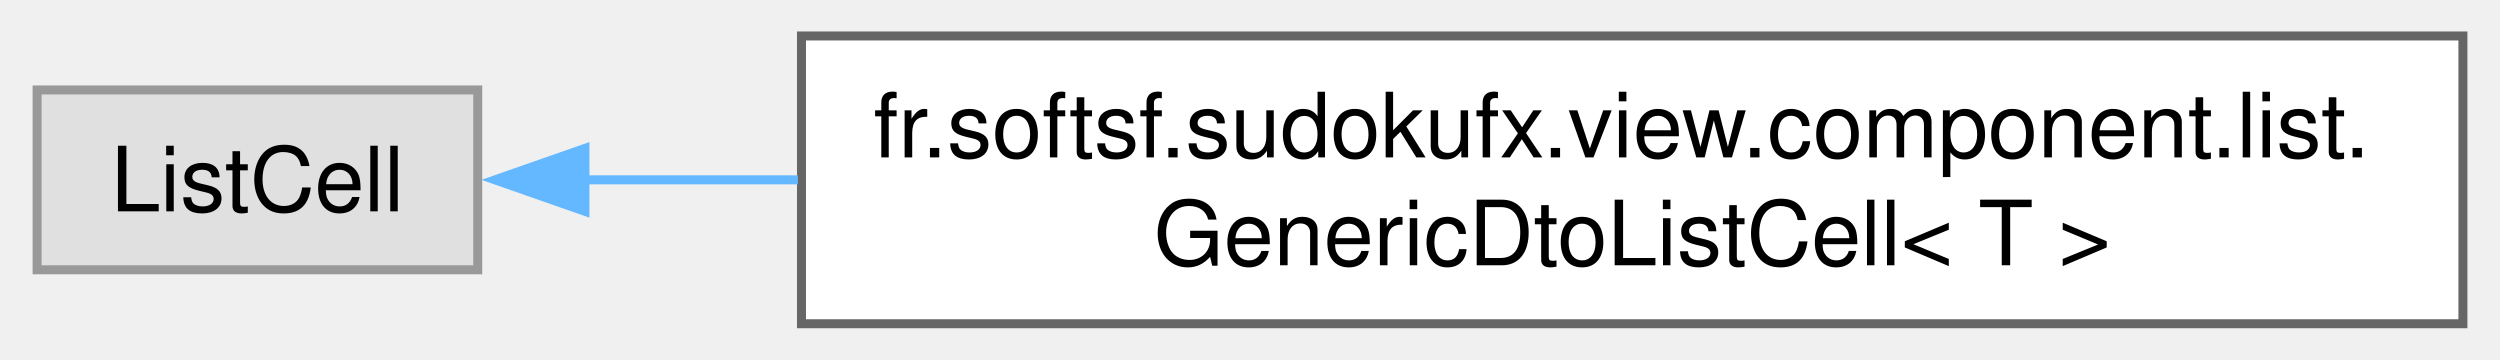
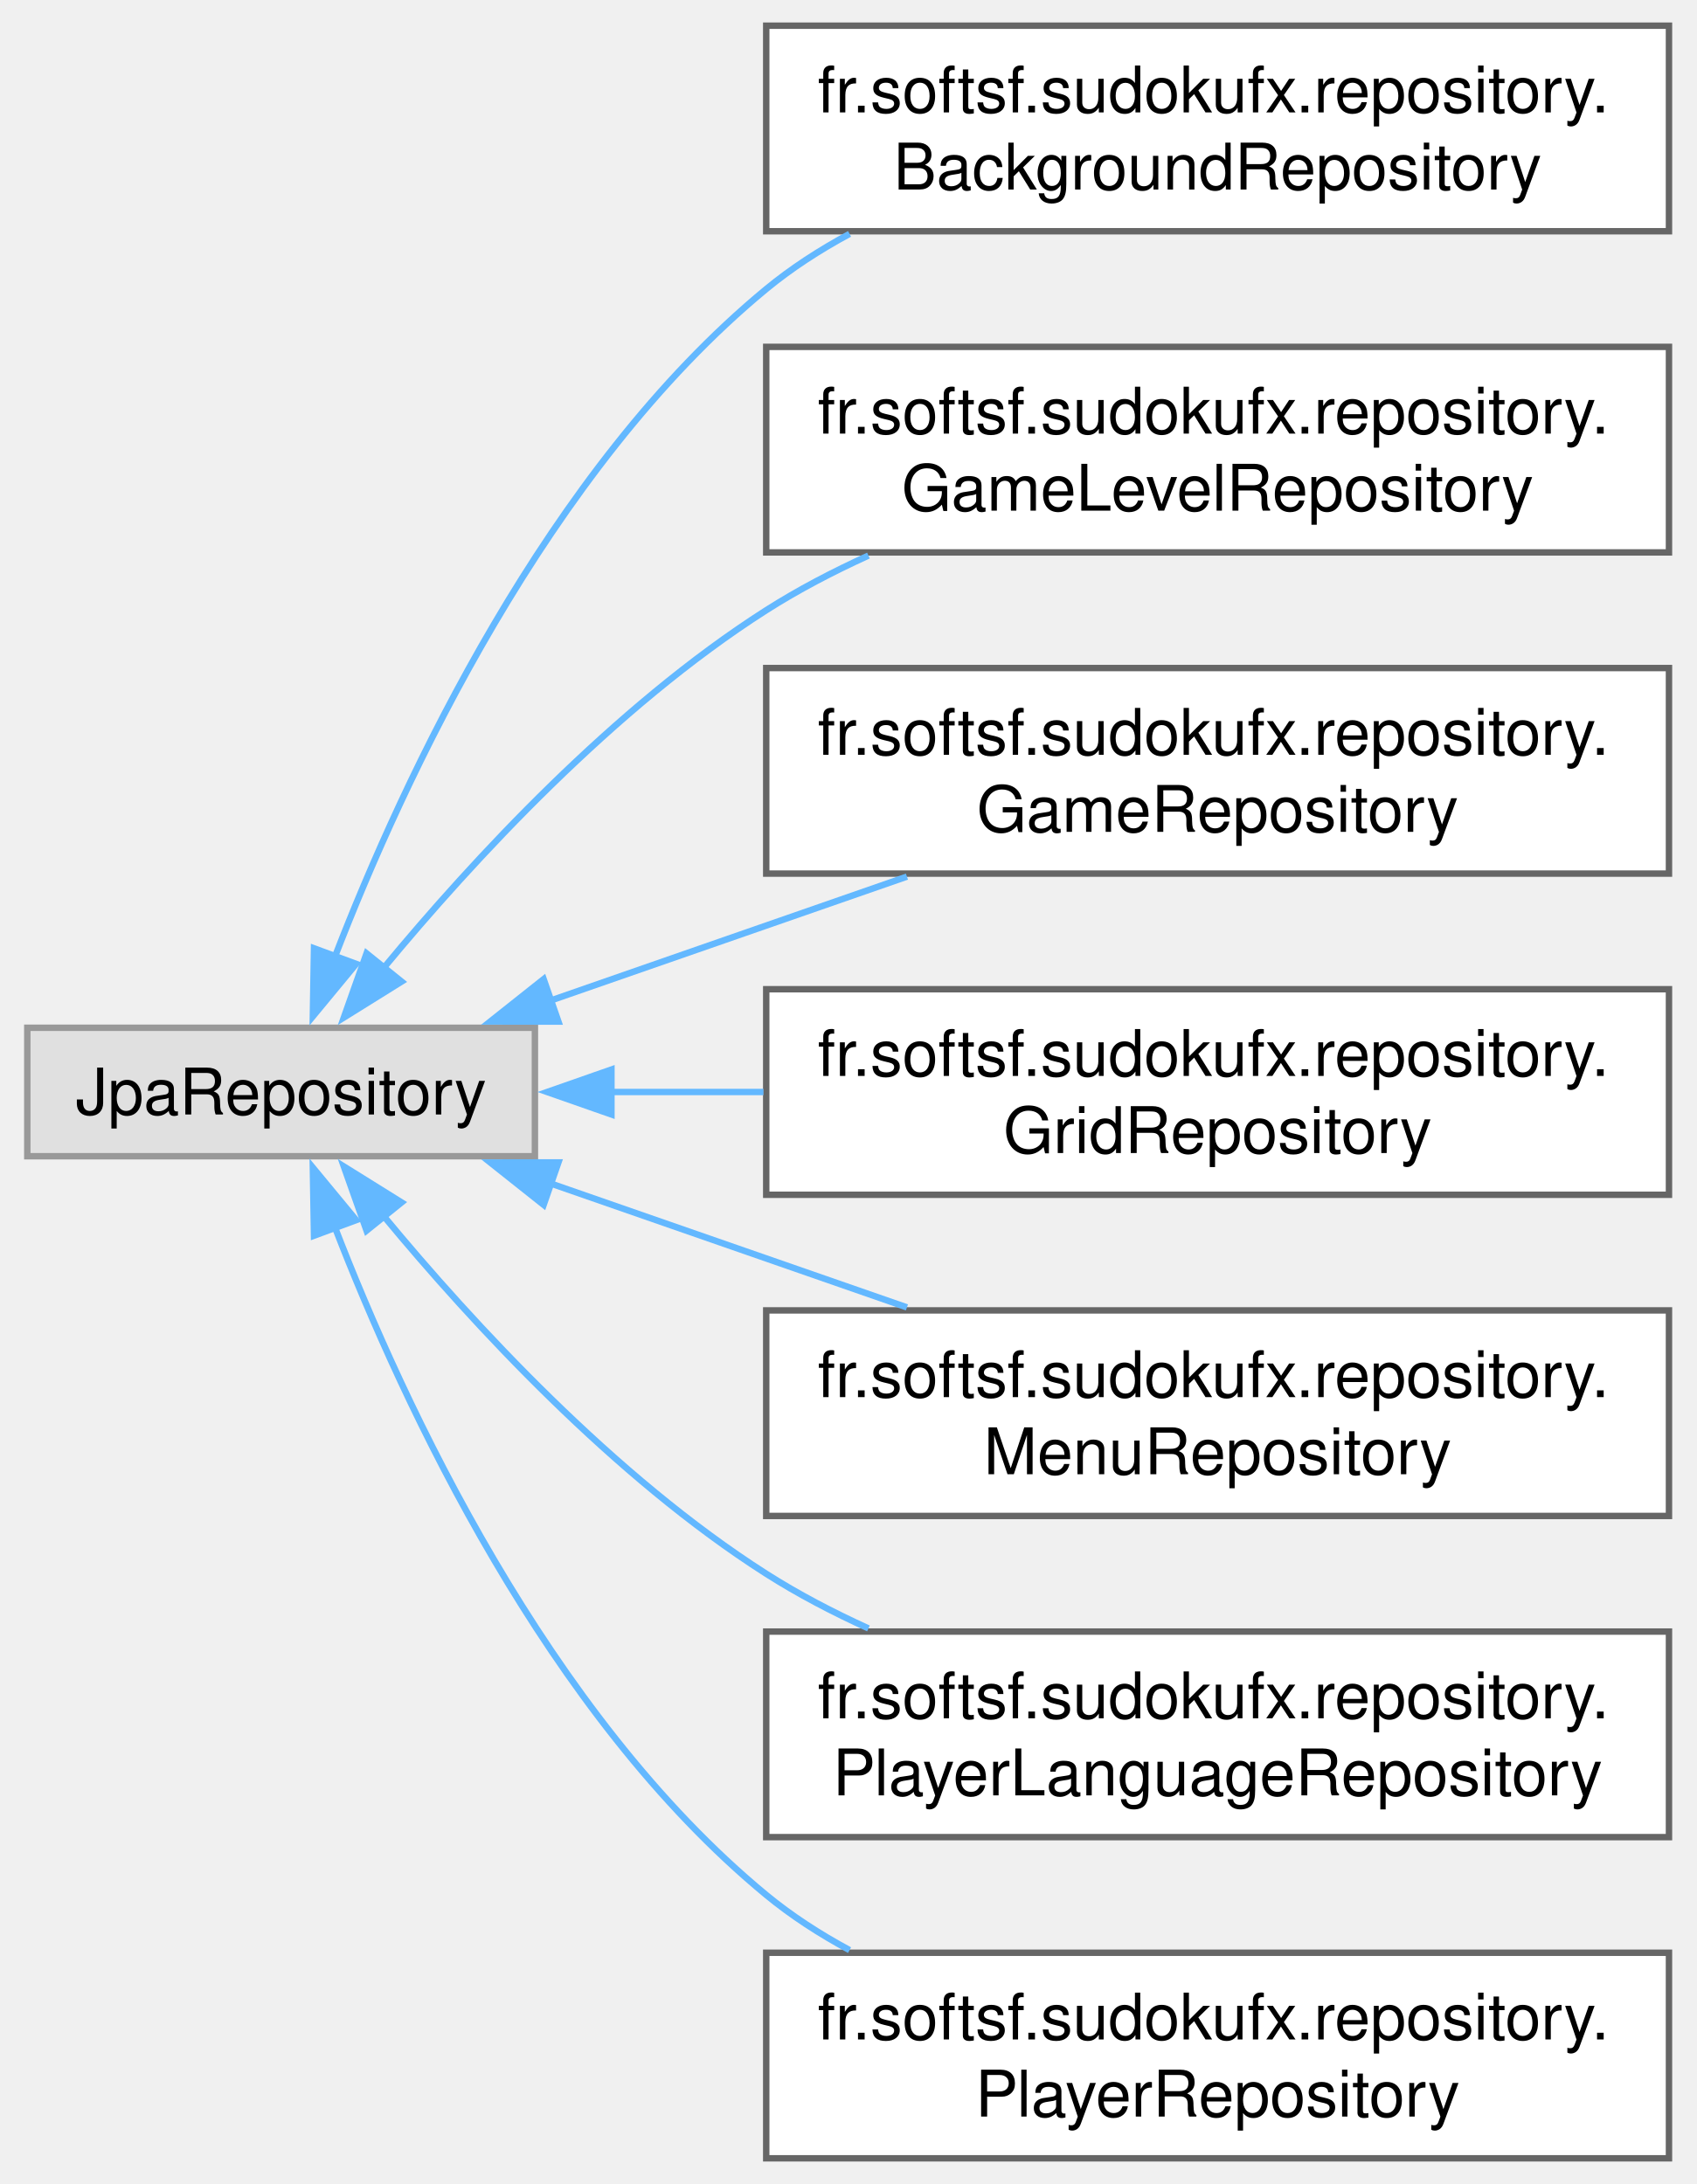
- <svg xmlns="http://www.w3.org/2000/svg" xmlns:xlink="http://www.w3.org/1999/xlink" width="278pt" height="40pt" viewBox="0.00 0.00 277.75 40.00">
-   <g id="graph0" class="graph" transform="scale(1 1) rotate(0) translate(4 36)">
+ <svg xmlns="http://www.w3.org/2000/svg" xmlns:xlink="http://www.w3.org/1999/xlink" width="264pt" height="340pt" viewBox="0.00 0.00 263.50 340.00">
+   <g id="graph0" class="graph" transform="scale(1 1) rotate(0) translate(4 336)">
    <g id="Node000000" class="node">
      <g id="a_Node000000">
        <a xlink:title=" ">
-           <polygon fill="#e0e0e0" stroke="#999999" points="49,-26 0,-26 0,-6 49,-6 49,-26" />
-           <text text-anchor="middle" x="24.5" y="-12.5" font-family="Helvetica,sans-Serif" font-size="10.00">ListCell</text>
+           <polygon fill="#e0e0e0" stroke="#999999" points="79,-176 0,-176 0,-156 79,-156 79,-176" />
+           <text text-anchor="middle" x="39.5" y="-162.5" font-family="Helvetica,sans-Serif" font-size="10.00">JpaRepository</text>
        </a>
      </g>
    </g>
    <g id="Node000001" class="node">
      <g id="a_Node000001">
-         <a xlink:href="classfr_1_1softsf_1_1sudokufx_1_1view_1_1component_1_1list_1_1_generic_dto_list_cell.html" target="_top" xlink:title="A generic ListCell for displaying and removing items of type T in a ListView.">
-           <polygon fill="white" stroke="#666666" points="269.75,-32 85,-32 85,0 269.75,0 269.75,-32" />
-           <text text-anchor="start" x="93" y="-18.5" font-family="Helvetica,sans-Serif" font-size="10.00">fr.softsf.sudokufx.view.component.list.</text>
-           <text text-anchor="middle" x="177.38" y="-6.5" font-family="Helvetica,sans-Serif" font-size="10.00">GenericDtoListCell&lt; T &gt;</text>
+         <a xlink:href="interfacefr_1_1softsf_1_1sudokufx_1_1repository_1_1_background_repository.html" target="_top" xlink:title=" ">
+           <polygon fill="white" stroke="#666666" points="255.5,-332 115,-332 115,-300 255.5,-300 255.5,-332" />
+           <text text-anchor="start" x="123" y="-318.5" font-family="Helvetica,sans-Serif" font-size="10.00">fr.softsf.sudokufx.repository.</text>
+           <text text-anchor="middle" x="185.25" y="-306.5" font-family="Helvetica,sans-Serif" font-size="10.00">BackgroundRepository</text>
        </a>
      </g>
    </g>
-     <g id="edge28_Node000000_Node000001" class="edge">
-       <g id="a_edge28_Node000000_Node000001">
+     <g id="edge21_Node000000_Node000001" class="edge">
+       <g id="a_edge21_Node000000_Node000001">
        <a xlink:title=" ">
-           <path fill="none" stroke="#63b8ff" d="M60.71,-16C68.09,-16 76.2,-16 84.6,-16" />
-           <polygon fill="#63b8ff" stroke="#63b8ff" points="60.92,-12.5 50.92,-16 60.92,-19.5 60.92,-12.5" />
+           <path fill="none" stroke="#63b8ff" d="M47.9,-187.13C58.58,-214.73 80.88,-262.85 115,-291 118.94,-294.25 123.35,-297.1 127.97,-299.59" />
+           <polygon fill="#63b8ff" stroke="#63b8ff" points="51.19,-185.94 44.44,-177.77 44.62,-188.37 51.19,-185.94" />
+         </a>
+       </g>
+     </g>
+     <g id="Node000002" class="node">
+       <g id="a_Node000002">
+         <a xlink:href="interfacefr_1_1softsf_1_1sudokufx_1_1repository_1_1_game_level_repository.html" target="_top" xlink:title=" ">
+           <polygon fill="white" stroke="#666666" points="255.5,-282 115,-282 115,-250 255.5,-250 255.5,-282" />
+           <text text-anchor="start" x="123" y="-268.5" font-family="Helvetica,sans-Serif" font-size="10.00">fr.softsf.sudokufx.repository.</text>
+           <text text-anchor="middle" x="185.25" y="-256.5" font-family="Helvetica,sans-Serif" font-size="10.00">GameLevelRepository</text>
+         </a>
+       </g>
+     </g>
+     <g id="edge22_Node000000_Node000002" class="edge">
+       <g id="a_edge22_Node000000_Node000002">
+         <a xlink:title=" ">
+           <path fill="none" stroke="#63b8ff" d="M55.48,-185.33C69.34,-202.07 91.33,-225.91 115,-241 119.96,-244.16 125.37,-246.99 130.91,-249.51" />
+           <polygon fill="#63b8ff" stroke="#63b8ff" points="58.25,-183.19 49.26,-177.59 52.8,-187.58 58.25,-183.19" />
+         </a>
+       </g>
+     </g>
+     <g id="Node000003" class="node">
+       <g id="a_Node000003">
+         <a xlink:href="interfacefr_1_1softsf_1_1sudokufx_1_1repository_1_1_game_repository.html" target="_top" xlink:title=" ">
+           <polygon fill="white" stroke="#666666" points="255.5,-232 115,-232 115,-200 255.5,-200 255.5,-232" />
+           <text text-anchor="start" x="123" y="-218.5" font-family="Helvetica,sans-Serif" font-size="10.00">fr.softsf.sudokufx.repository.</text>
+           <text text-anchor="middle" x="185.25" y="-206.5" font-family="Helvetica,sans-Serif" font-size="10.00">GameRepository</text>
+         </a>
+       </g>
+     </g>
+     <g id="edge23_Node000000_Node000003" class="edge">
+       <g id="a_edge23_Node000000_Node000003">
+         <a xlink:title=" ">
+           <path fill="none" stroke="#63b8ff" d="M81.51,-180.26C98.78,-186.27 118.99,-193.3 136.9,-199.53" />
+           <polygon fill="#63b8ff" stroke="#63b8ff" points="82.66,-176.96 72.06,-176.98 80.36,-183.57 82.66,-176.96" />
+         </a>
+       </g>
+     </g>
+     <g id="Node000004" class="node">
+       <g id="a_Node000004">
+         <a xlink:href="interfacefr_1_1softsf_1_1sudokufx_1_1repository_1_1_grid_repository.html" target="_top" xlink:title=" ">
+           <polygon fill="white" stroke="#666666" points="255.5,-182 115,-182 115,-150 255.5,-150 255.5,-182" />
+           <text text-anchor="start" x="123" y="-168.5" font-family="Helvetica,sans-Serif" font-size="10.00">fr.softsf.sudokufx.repository.</text>
+           <text text-anchor="middle" x="185.25" y="-156.5" font-family="Helvetica,sans-Serif" font-size="10.00">GridRepository</text>
+         </a>
+       </g>
+     </g>
+     <g id="edge24_Node000000_Node000004" class="edge">
+       <g id="a_edge24_Node000000_Node000004">
+         <a xlink:title=" ">
+           <path fill="none" stroke="#63b8ff" d="M90.76,-166C98.47,-166 106.54,-166 114.57,-166" />
+           <polygon fill="#63b8ff" stroke="#63b8ff" points="90.91,-162.5 80.91,-166 90.91,-169.5 90.91,-162.5" />
+         </a>
+       </g>
+     </g>
+     <g id="Node000005" class="node">
+       <g id="a_Node000005">
+         <a xlink:href="interfacefr_1_1softsf_1_1sudokufx_1_1repository_1_1_menu_repository.html" target="_top" xlink:title=" ">
+           <polygon fill="white" stroke="#666666" points="255.5,-132 115,-132 115,-100 255.5,-100 255.5,-132" />
+           <text text-anchor="start" x="123" y="-118.5" font-family="Helvetica,sans-Serif" font-size="10.00">fr.softsf.sudokufx.repository.</text>
+           <text text-anchor="middle" x="185.25" y="-106.5" font-family="Helvetica,sans-Serif" font-size="10.00">MenuRepository</text>
+         </a>
+       </g>
+     </g>
+     <g id="edge25_Node000000_Node000005" class="edge">
+       <g id="a_edge25_Node000000_Node000005">
+         <a xlink:title=" ">
+           <path fill="none" stroke="#63b8ff" d="M81.51,-151.74C98.78,-145.73 118.99,-138.7 136.9,-132.47" />
+           <polygon fill="#63b8ff" stroke="#63b8ff" points="80.36,-148.43 72.06,-155.02 82.66,-155.04 80.36,-148.43" />
+         </a>
+       </g>
+     </g>
+     <g id="Node000006" class="node">
+       <g id="a_Node000006">
+         <a xlink:href="interfacefr_1_1softsf_1_1sudokufx_1_1repository_1_1_player_language_repository.html" target="_top" xlink:title=" ">
+           <polygon fill="white" stroke="#666666" points="255.5,-82 115,-82 115,-50 255.5,-50 255.5,-82" />
+           <text text-anchor="start" x="123" y="-68.5" font-family="Helvetica,sans-Serif" font-size="10.00">fr.softsf.sudokufx.repository.</text>
+           <text text-anchor="middle" x="185.25" y="-56.5" font-family="Helvetica,sans-Serif" font-size="10.00">PlayerLanguageRepository</text>
+         </a>
+       </g>
+     </g>
+     <g id="edge26_Node000000_Node000006" class="edge">
+       <g id="a_edge26_Node000000_Node000006">
+         <a xlink:title=" ">
+           <path fill="none" stroke="#63b8ff" d="M55.48,-146.67C69.34,-129.93 91.33,-106.09 115,-91 119.96,-87.84 125.37,-85.01 130.91,-82.49" />
+           <polygon fill="#63b8ff" stroke="#63b8ff" points="52.8,-144.42 49.26,-154.41 58.25,-148.81 52.8,-144.42" />
+         </a>
+       </g>
+     </g>
+     <g id="Node000007" class="node">
+       <g id="a_Node000007">
+         <a xlink:href="interfacefr_1_1softsf_1_1sudokufx_1_1repository_1_1_player_repository.html" target="_top" xlink:title=" ">
+           <polygon fill="white" stroke="#666666" points="255.5,-32 115,-32 115,0 255.5,0 255.5,-32" />
+           <text text-anchor="start" x="123" y="-18.5" font-family="Helvetica,sans-Serif" font-size="10.00">fr.softsf.sudokufx.repository.</text>
+           <text text-anchor="middle" x="185.25" y="-6.5" font-family="Helvetica,sans-Serif" font-size="10.00">PlayerRepository</text>
+         </a>
+       </g>
+     </g>
+     <g id="edge27_Node000000_Node000007" class="edge">
+       <g id="a_edge27_Node000000_Node000007">
+         <a xlink:title=" ">
+           <path fill="none" stroke="#63b8ff" d="M47.9,-144.87C58.58,-117.27 80.88,-69.15 115,-41 118.94,-37.75 123.35,-34.9 127.97,-32.41" />
+           <polygon fill="#63b8ff" stroke="#63b8ff" points="44.62,-143.63 44.44,-154.23 51.19,-146.06 44.62,-143.63" />
        </a>
      </g>
    </g>
  </g>
</svg>
